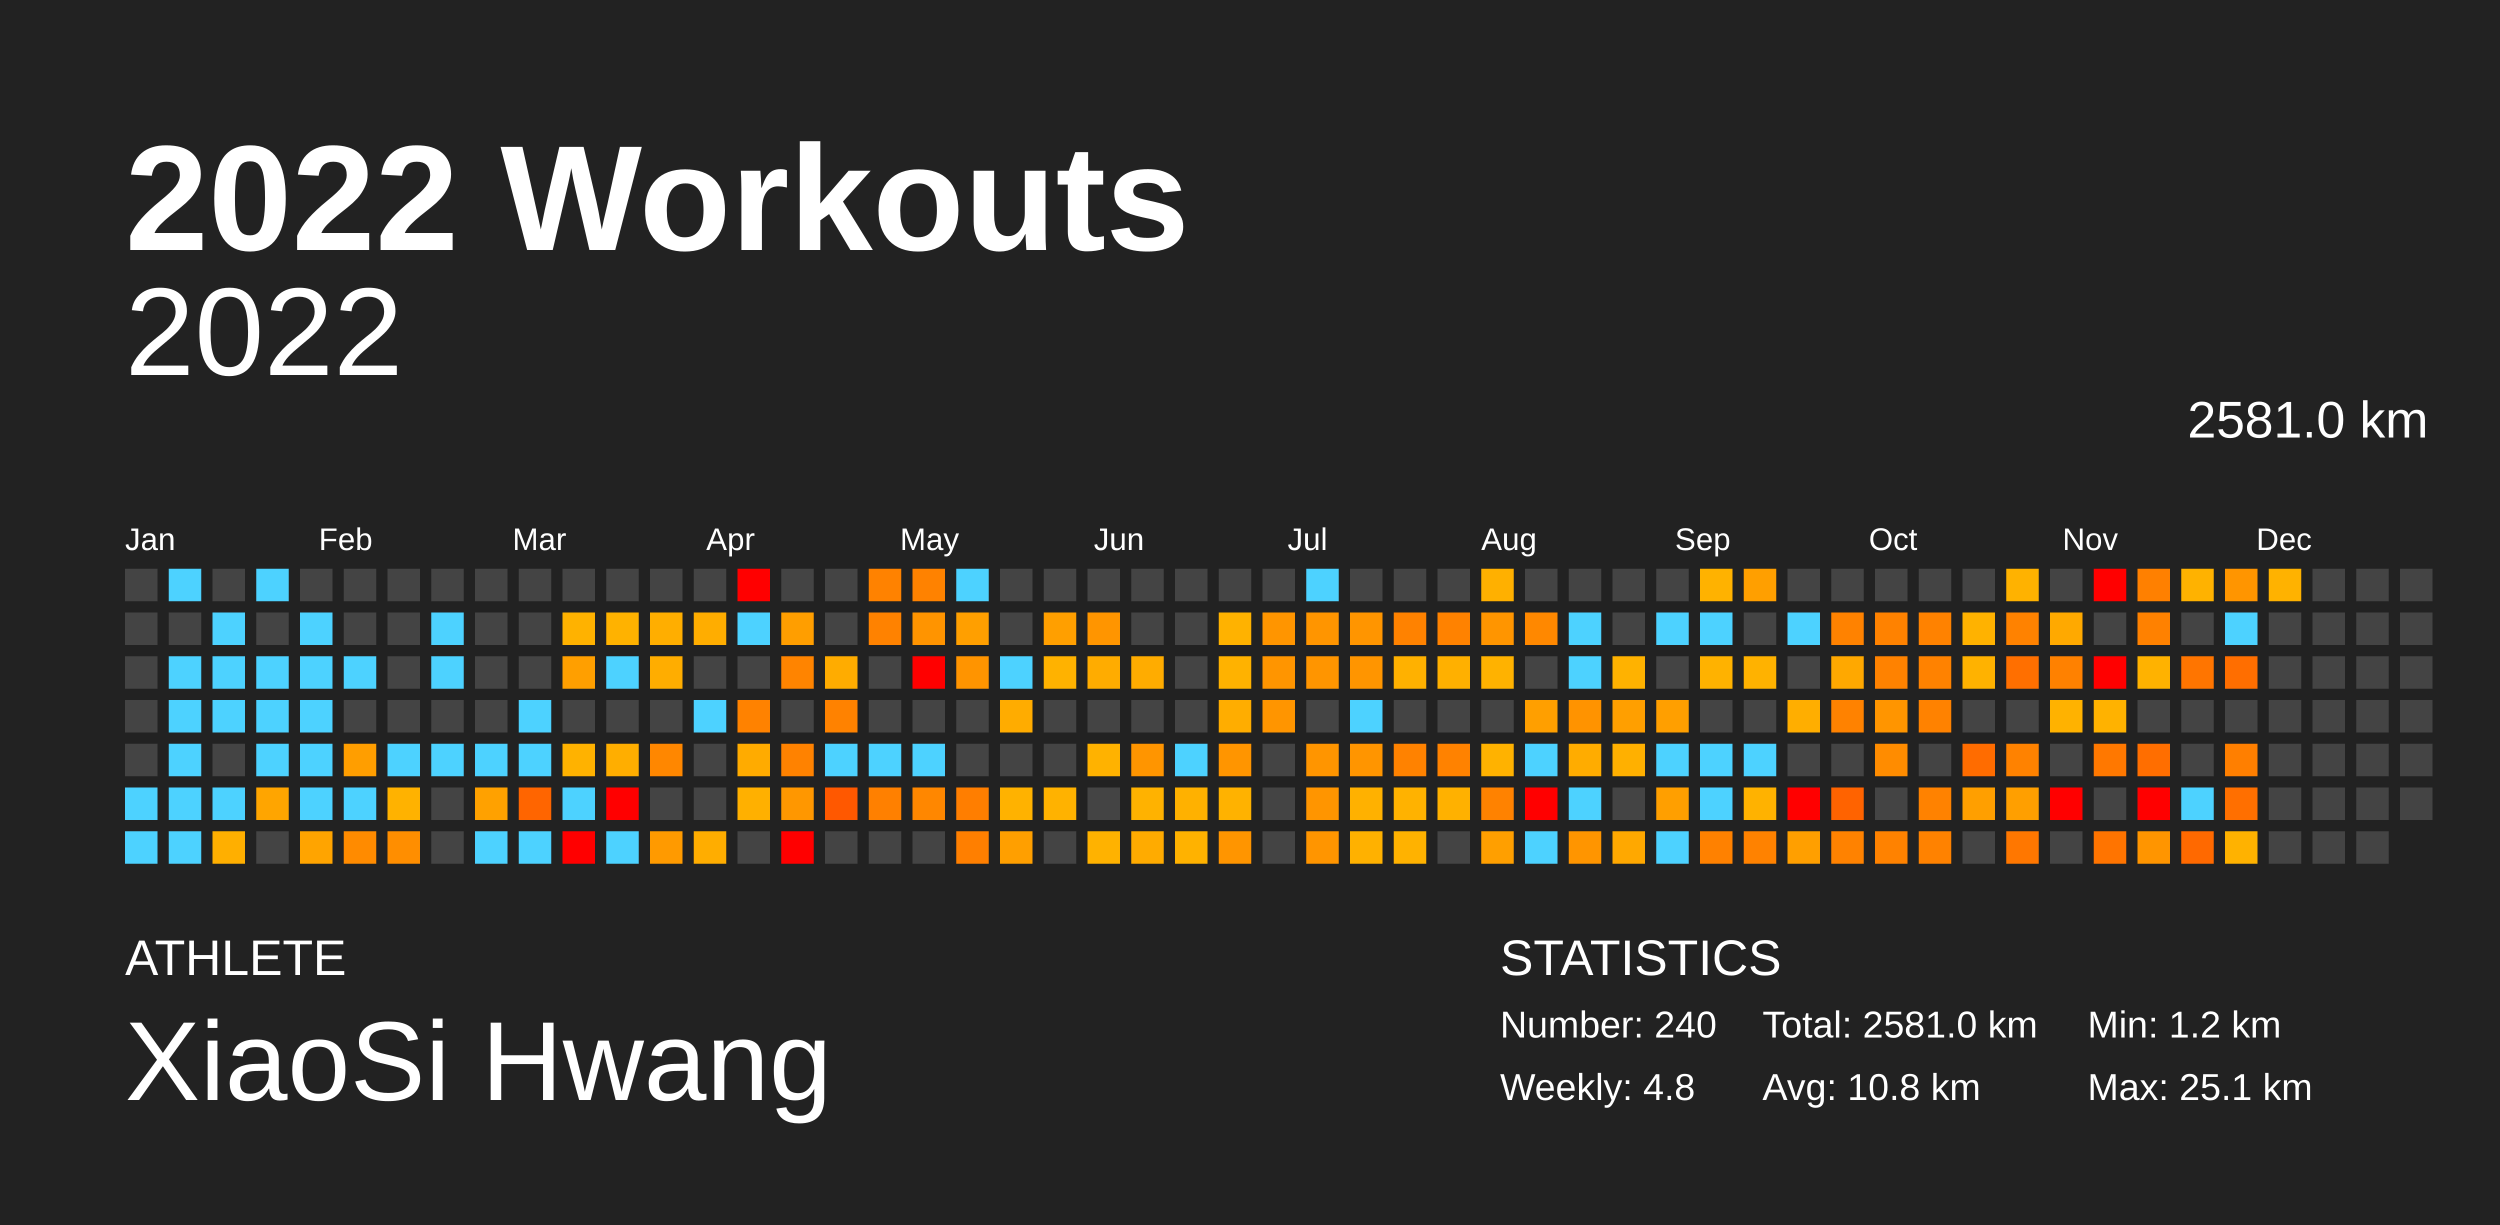
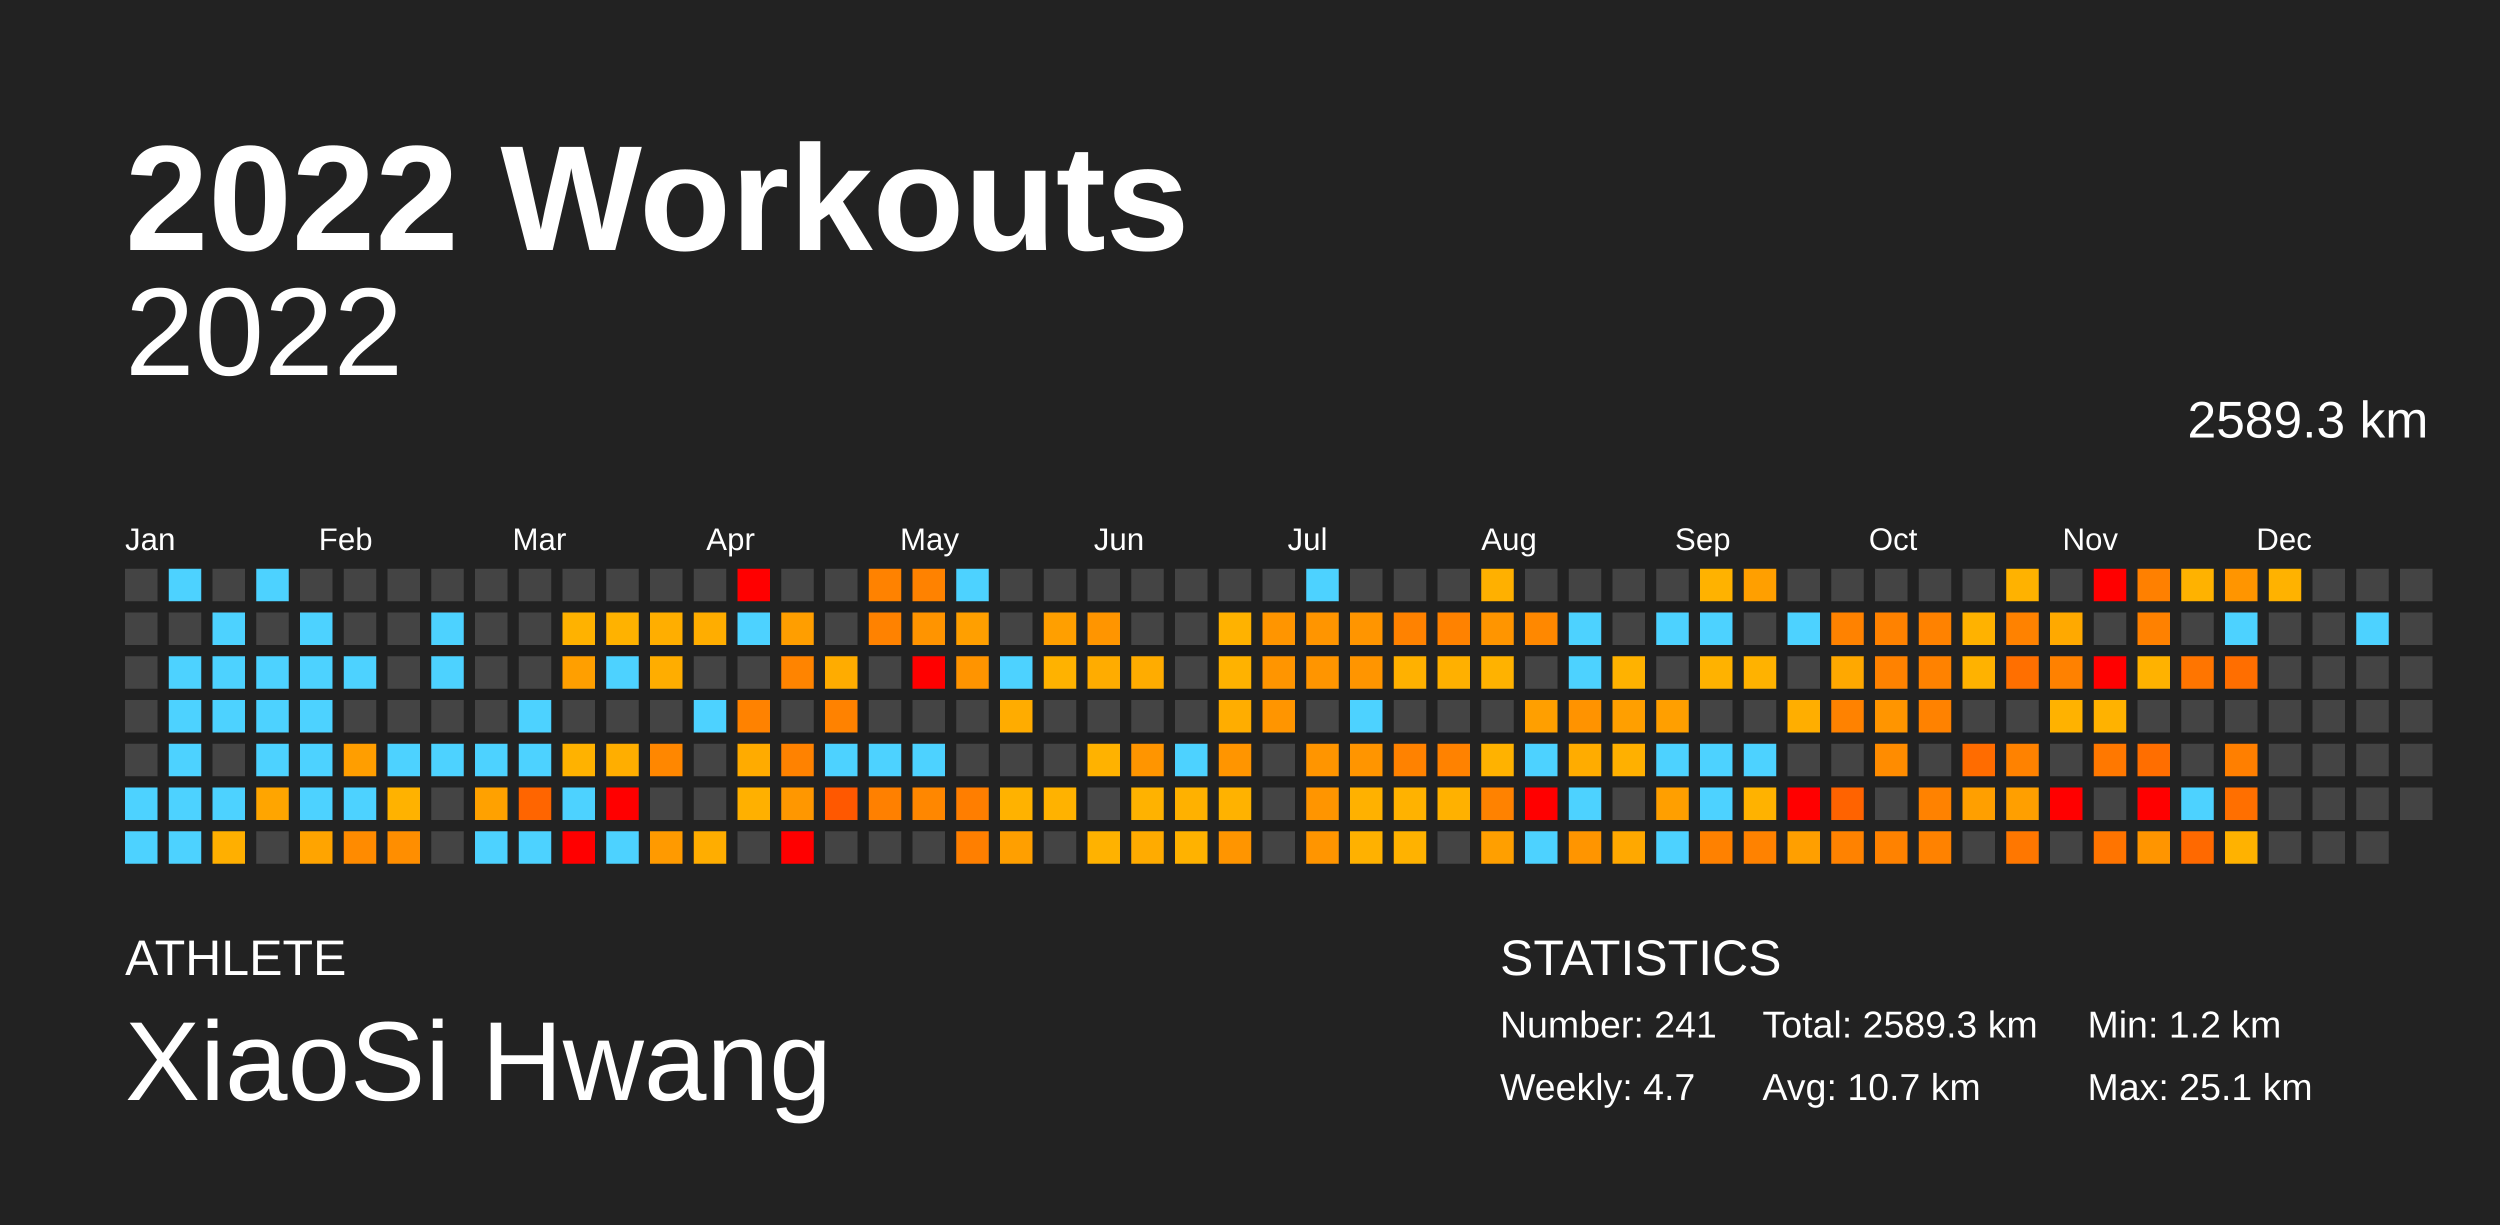
<svg xmlns="http://www.w3.org/2000/svg" baseProfile="full" height="98mm" version="1.1" viewBox="0,0,200,98" width="200mm">
  <defs />
  <rect fill="#222222" height="98" width="200" x="0" y="0" />
  <text fill="#FFFFFF" style="font-size:12px; font-family:Arial; font-weight:bold;" x="10" y="20">2022 Workouts</text>
  <text fill="#FFFFFF" style="font-size:4px; font-family:Arial" x="10" y="78">ATHLETE</text>
  <text fill="#FFFFFF" style="font-size:9px; font-family:Arial" x="10" y="88">XiaoSi Hwang</text>
  <text fill="#FFFFFF" style="font-size:4px; font-family:Arial" x="120" y="78">STATISTICS</text>
-   <text fill="#FFFFFF" style="font-size:3px; font-family:Arial" x="120" y="83">Number: 240</text>
-   <text fill="#FFFFFF" style="font-size:3px; font-family:Arial" x="120" y="88">Weekly: 4.8</text>
-   <text fill="#FFFFFF" style="font-size:3px; font-family:Arial" x="141" y="83">Total: 2581.0 km</text>
-   <text fill="#FFFFFF" style="font-size:3px; font-family:Arial" x="141" y="88">Avg: 10.8 km</text>
+   <text fill="#FFFFFF" style="font-size:3px; font-family:Arial" x="120" y="83">Number: 241</text>
+   <text fill="#FFFFFF" style="font-size:3px; font-family:Arial" x="120" y="88">Weekly: 4.7</text>
+   <text fill="#FFFFFF" style="font-size:3px; font-family:Arial" x="141" y="83">Total: 2589.3 km</text>
+   <text fill="#FFFFFF" style="font-size:3px; font-family:Arial" x="141" y="88">Avg: 10.7 km</text>
  <text fill="#FFFFFF" style="font-size:3px; font-family:Arial" x="167" y="83">Min: 1.2 km</text>
  <text fill="#FFFFFF" style="font-size:3px; font-family:Arial" x="167" y="88">Max: 25.1 km</text>
  <text alignment-baseline="hanging" fill="#FFFFFF" style="font-size:10.0px; font-family:Arial;" x="10" y="30">2022</text>
-   <text alignment-baseline="hanging" fill="#FFFFFF" style="font-size:4.125px; font-family:Arial;" x="175" y="35">2581.0 km</text>
+   <text alignment-baseline="hanging" fill="#FFFFFF" style="font-size:4.125px; font-family:Arial;" x="175" y="35">2589.3 km</text>
  <text fill="#FFFFFF" style="font-size:2.5px; font-family:Arial" x="10.0" y="44">Jan</text>
  <text fill="#FFFFFF" style="font-size:2.5px; font-family:Arial" x="25.5" y="44">Feb</text>
  <text fill="#FFFFFF" style="font-size:2.5px; font-family:Arial" x="41.0" y="44">Mar</text>
  <text fill="#FFFFFF" style="font-size:2.5px; font-family:Arial" x="56.5" y="44">Apr</text>
  <text fill="#FFFFFF" style="font-size:2.5px; font-family:Arial" x="72.0" y="44">May</text>
  <text fill="#FFFFFF" style="font-size:2.5px; font-family:Arial" x="87.5" y="44">Jun</text>
  <text fill="#FFFFFF" style="font-size:2.5px; font-family:Arial" x="103.0" y="44">Jul</text>
  <text fill="#FFFFFF" style="font-size:2.5px; font-family:Arial" x="118.5" y="44">Aug</text>
  <text fill="#FFFFFF" style="font-size:2.5px; font-family:Arial" x="134.0" y="44">Sep</text>
  <text fill="#FFFFFF" style="font-size:2.5px; font-family:Arial" x="149.5" y="44">Oct</text>
  <text fill="#FFFFFF" style="font-size:2.5px; font-family:Arial" x="165.0" y="44">Nov</text>
  <text fill="#FFFFFF" style="font-size:2.5px; font-family:Arial" x="180.5" y="44">Dec</text>
  <rect fill="#444444" height="2.6" width="2.6" x="10.0" y="45.5" />
  <rect fill="#444444" height="2.6" width="2.6" x="10.0" y="49.0" />
  <rect fill="#444444" height="2.6" width="2.6" x="10.0" y="52.5" />
  <rect fill="#444444" height="2.6" width="2.6" x="10.0" y="56.0" />
  <rect fill="#444444" height="2.6" width="2.6" x="10.0" y="59.5" />
  <rect fill="#4dd2ff" height="2.6" width="2.6" x="10.0" y="63.0" />
  <rect fill="#4dd2ff" height="2.6" width="2.6" x="10.0" y="66.5" />
  <rect fill="#4dd2ff" height="2.6" width="2.6" x="13.5" y="45.5" />
  <rect fill="#444444" height="2.6" width="2.6" x="13.5" y="49.0" />
  <rect fill="#4dd2ff" height="2.6" width="2.6" x="13.5" y="52.5" />
  <rect fill="#4dd2ff" height="2.6" width="2.6" x="13.5" y="56.0" />
  <rect fill="#4dd2ff" height="2.6" width="2.6" x="13.5" y="59.5" />
  <rect fill="#4dd2ff" height="2.6" width="2.6" x="13.5" y="63.0" />
  <rect fill="#4dd2ff" height="2.6" width="2.6" x="13.5" y="66.5" />
  <rect fill="#444444" height="2.6" width="2.6" x="17.0" y="45.5" />
  <rect fill="#4dd2ff" height="2.6" width="2.6" x="17.0" y="49.0" />
  <rect fill="#4dd2ff" height="2.6" width="2.6" x="17.0" y="52.5" />
  <rect fill="#4dd2ff" height="2.6" width="2.6" x="17.0" y="56.0" />
  <rect fill="#444444" height="2.6" width="2.6" x="17.0" y="59.5" />
  <rect fill="#4dd2ff" height="2.6" width="2.6" x="17.0" y="63.0" />
  <rect fill="#ffaf00" height="2.6" width="2.6" x="17.0" y="66.5" />
  <rect fill="#4dd2ff" height="2.6" width="2.6" x="20.5" y="45.5" />
  <rect fill="#444444" height="2.6" width="2.6" x="20.5" y="49.0" />
  <rect fill="#4dd2ff" height="2.6" width="2.6" x="20.5" y="52.5" />
  <rect fill="#4dd2ff" height="2.6" width="2.6" x="20.5" y="56.0" />
  <rect fill="#4dd2ff" height="2.6" width="2.6" x="20.5" y="59.5" />
  <rect fill="#ffa500" height="2.6" width="2.6" x="20.5" y="63.0" />
  <rect fill="#444444" height="2.6" width="2.6" x="20.5" y="66.5" />
  <rect fill="#444444" height="2.6" width="2.6" x="24.0" y="45.5" />
  <rect fill="#4dd2ff" height="2.6" width="2.6" x="24.0" y="49.0" />
  <rect fill="#4dd2ff" height="2.6" width="2.6" x="24.0" y="52.5" />
  <rect fill="#4dd2ff" height="2.6" width="2.6" x="24.0" y="56.0" />
  <rect fill="#4dd2ff" height="2.6" width="2.6" x="24.0" y="59.5" />
  <rect fill="#4dd2ff" height="2.6" width="2.6" x="24.0" y="63.0" />
  <rect fill="#ffa400" height="2.6" width="2.6" x="24.0" y="66.5" />
  <rect fill="#444444" height="2.6" width="2.6" x="27.5" y="45.5" />
  <rect fill="#444444" height="2.6" width="2.6" x="27.5" y="49.0" />
  <rect fill="#4dd2ff" height="2.6" width="2.6" x="27.5" y="52.5" />
  <rect fill="#444444" height="2.6" width="2.6" x="27.5" y="56.0" />
  <rect fill="#ff9e00" height="2.6" width="2.6" x="27.5" y="59.5" />
  <rect fill="#4dd2ff" height="2.6" width="2.6" x="27.5" y="63.0" />
  <rect fill="#ff8b00" height="2.6" width="2.6" x="27.5" y="66.5" />
  <rect fill="#444444" height="2.6" width="2.6" x="31.0" y="45.5" />
  <rect fill="#444444" height="2.6" width="2.6" x="31.0" y="49.0" />
  <rect fill="#444444" height="2.6" width="2.6" x="31.0" y="52.5" />
  <rect fill="#444444" height="2.6" width="2.6" x="31.0" y="56.0" />
  <rect fill="#4dd2ff" height="2.6" width="2.6" x="31.0" y="59.5" />
  <rect fill="#ffb200" height="2.6" width="2.6" x="31.0" y="63.0" />
  <rect fill="#ff8e00" height="2.6" width="2.6" x="31.0" y="66.5" />
  <rect fill="#444444" height="2.6" width="2.6" x="34.5" y="45.5" />
  <rect fill="#4dd2ff" height="2.6" width="2.6" x="34.5" y="49.0" />
  <rect fill="#4dd2ff" height="2.6" width="2.6" x="34.5" y="52.5" />
  <rect fill="#444444" height="2.6" width="2.6" x="34.5" y="56.0" />
  <rect fill="#4dd2ff" height="2.6" width="2.6" x="34.5" y="59.5" />
  <rect fill="#444444" height="2.6" width="2.6" x="34.5" y="63.0" />
  <rect fill="#444444" height="2.6" width="2.6" x="34.5" y="66.5" />
  <rect fill="#444444" height="2.6" width="2.6" x="38.0" y="45.5" />
  <rect fill="#444444" height="2.6" width="2.6" x="38.0" y="49.0" />
  <rect fill="#444444" height="2.6" width="2.6" x="38.0" y="52.5" />
  <rect fill="#444444" height="2.6" width="2.6" x="38.0" y="56.0" />
  <rect fill="#4dd2ff" height="2.6" width="2.6" x="38.0" y="59.5" />
  <rect fill="#ffa100" height="2.6" width="2.6" x="38.0" y="63.0" />
  <rect fill="#4dd2ff" height="2.6" width="2.6" x="38.0" y="66.5" />
  <rect fill="#444444" height="2.6" width="2.6" x="41.5" y="45.5" />
  <rect fill="#444444" height="2.6" width="2.6" x="41.5" y="49.0" />
  <rect fill="#444444" height="2.6" width="2.6" x="41.5" y="52.5" />
  <rect fill="#4dd2ff" height="2.6" width="2.6" x="41.5" y="56.0" />
  <rect fill="#4dd2ff" height="2.6" width="2.6" x="41.5" y="59.5" />
  <rect fill="#ff6500" height="2.6" width="2.6" x="41.5" y="63.0" />
  <rect fill="#4dd2ff" height="2.6" width="2.6" x="41.5" y="66.5" />
  <rect fill="#444444" height="2.6" width="2.6" x="45.0" y="45.5" />
  <rect fill="#ffb200" height="2.6" width="2.6" x="45.0" y="49.0" />
  <rect fill="#ff9f00" height="2.6" width="2.6" x="45.0" y="52.5" />
  <rect fill="#444444" height="2.6" width="2.6" x="45.0" y="56.0" />
  <rect fill="#ffb200" height="2.6" width="2.6" x="45.0" y="59.5" />
  <rect fill="#4dd2ff" height="2.6" width="2.6" x="45.0" y="63.0" />
  <rect fill="red" height="2.6" width="2.6" x="45.0" y="66.5" />
  <rect fill="#444444" height="2.6" width="2.6" x="48.5" y="45.5" />
  <rect fill="#ffb200" height="2.6" width="2.6" x="48.5" y="49.0" />
  <rect fill="#4dd2ff" height="2.6" width="2.6" x="48.5" y="52.5" />
  <rect fill="#444444" height="2.6" width="2.6" x="48.5" y="56.0" />
  <rect fill="#ffae00" height="2.6" width="2.6" x="48.5" y="59.5" />
  <rect fill="red" height="2.6" width="2.6" x="48.5" y="63.0" />
  <rect fill="#4dd2ff" height="2.6" width="2.6" x="48.5" y="66.5" />
  <rect fill="#444444" height="2.6" width="2.6" x="52.0" y="45.5" />
  <rect fill="#ffae00" height="2.6" width="2.6" x="52.0" y="49.0" />
  <rect fill="#ffad00" height="2.6" width="2.6" x="52.0" y="52.5" />
  <rect fill="#444444" height="2.6" width="2.6" x="52.0" y="56.0" />
  <rect fill="#ff8700" height="2.6" width="2.6" x="52.0" y="59.5" />
  <rect fill="#444444" height="2.6" width="2.6" x="52.0" y="63.0" />
  <rect fill="#ff9a00" height="2.6" width="2.6" x="52.0" y="66.5" />
  <rect fill="#444444" height="2.6" width="2.6" x="55.5" y="45.5" />
  <rect fill="#ffad00" height="2.6" width="2.6" x="55.5" y="49.0" />
  <rect fill="#444444" height="2.6" width="2.6" x="55.5" y="52.5" />
  <rect fill="#4dd2ff" height="2.6" width="2.6" x="55.5" y="56.0" />
  <rect fill="#444444" height="2.6" width="2.6" x="55.5" y="59.5" />
  <rect fill="#444444" height="2.6" width="2.6" x="55.5" y="63.0" />
  <rect fill="#ffad00" height="2.6" width="2.6" x="55.5" y="66.5" />
  <rect fill="red" height="2.6" width="2.6" x="59.0" y="45.5" />
  <rect fill="#4dd2ff" height="2.6" width="2.6" x="59.0" y="49.0" />
  <rect fill="#444444" height="2.6" width="2.6" x="59.0" y="52.5" />
  <rect fill="#ff8200" height="2.6" width="2.6" x="59.0" y="56.0" />
  <rect fill="#ffab00" height="2.6" width="2.6" x="59.0" y="59.5" />
  <rect fill="#ffb000" height="2.6" width="2.6" x="59.0" y="63.0" />
  <rect fill="#444444" height="2.6" width="2.6" x="59.0" y="66.5" />
  <rect fill="#444444" height="2.6" width="2.6" x="62.5" y="45.5" />
  <rect fill="#ff9e00" height="2.6" width="2.6" x="62.5" y="49.0" />
  <rect fill="#ff8400" height="2.6" width="2.6" x="62.5" y="52.5" />
  <rect fill="#444444" height="2.6" width="2.6" x="62.5" y="56.0" />
  <rect fill="#ff8200" height="2.6" width="2.6" x="62.5" y="59.5" />
  <rect fill="#ff9700" height="2.6" width="2.6" x="62.5" y="63.0" />
  <rect fill="red" height="2.6" width="2.6" x="62.5" y="66.5" />
  <rect fill="#444444" height="2.6" width="2.6" x="66.0" y="45.5" />
  <rect fill="#444444" height="2.6" width="2.6" x="66.0" y="49.0" />
  <rect fill="#ffac00" height="2.6" width="2.6" x="66.0" y="52.5" />
  <rect fill="#ff8200" height="2.6" width="2.6" x="66.0" y="56.0" />
  <rect fill="#4dd2ff" height="2.6" width="2.6" x="66.0" y="59.5" />
  <rect fill="#ff5800" height="2.6" width="2.6" x="66.0" y="63.0" />
  <rect fill="#444444" height="2.6" width="2.6" x="66.0" y="66.5" />
  <rect fill="#ff8200" height="2.6" width="2.6" x="69.5" y="45.5" />
  <rect fill="#ff8200" height="2.6" width="2.6" x="69.5" y="49.0" />
  <rect fill="#444444" height="2.6" width="2.6" x="69.5" y="52.5" />
  <rect fill="#444444" height="2.6" width="2.6" x="69.5" y="56.0" />
  <rect fill="#4dd2ff" height="2.6" width="2.6" x="69.5" y="59.5" />
  <rect fill="#ff8000" height="2.6" width="2.6" x="69.5" y="63.0" />
  <rect fill="#444444" height="2.6" width="2.6" x="69.5" y="66.5" />
  <rect fill="#ff8200" height="2.6" width="2.6" x="73.0" y="45.5" />
  <rect fill="#ff9400" height="2.6" width="2.6" x="73.0" y="49.0" />
  <rect fill="red" height="2.6" width="2.6" x="73.0" y="52.5" />
  <rect fill="#444444" height="2.6" width="2.6" x="73.0" y="56.0" />
  <rect fill="#4dd2ff" height="2.6" width="2.6" x="73.0" y="59.5" />
  <rect fill="#ff8700" height="2.6" width="2.6" x="73.0" y="63.0" />
  <rect fill="#444444" height="2.6" width="2.6" x="73.0" y="66.5" />
  <rect fill="#4dd2ff" height="2.6" width="2.6" x="76.5" y="45.5" />
  <rect fill="#ff9f00" height="2.6" width="2.6" x="76.5" y="49.0" />
  <rect fill="#ff9400" height="2.6" width="2.6" x="76.5" y="52.5" />
  <rect fill="#444444" height="2.6" width="2.6" x="76.5" y="56.0" />
  <rect fill="#444444" height="2.6" width="2.6" x="76.5" y="59.5" />
  <rect fill="#ff7e00" height="2.6" width="2.6" x="76.5" y="63.0" />
  <rect fill="#ff7f00" height="2.6" width="2.6" x="76.5" y="66.5" />
  <rect fill="#444444" height="2.6" width="2.6" x="80.0" y="45.5" />
  <rect fill="#444444" height="2.6" width="2.6" x="80.0" y="49.0" />
  <rect fill="#4dd2ff" height="2.6" width="2.6" x="80.0" y="52.5" />
  <rect fill="#ffac00" height="2.6" width="2.6" x="80.0" y="56.0" />
  <rect fill="#444444" height="2.6" width="2.6" x="80.0" y="59.5" />
  <rect fill="#ffb200" height="2.6" width="2.6" x="80.0" y="63.0" />
  <rect fill="#ff9f00" height="2.6" width="2.6" x="80.0" y="66.5" />
  <rect fill="#444444" height="2.6" width="2.6" x="83.5" y="45.5" />
  <rect fill="#ff9f00" height="2.6" width="2.6" x="83.5" y="49.0" />
  <rect fill="#ffb200" height="2.6" width="2.6" x="83.5" y="52.5" />
  <rect fill="#444444" height="2.6" width="2.6" x="83.5" y="56.0" />
  <rect fill="#444444" height="2.6" width="2.6" x="83.5" y="59.5" />
  <rect fill="#ffb200" height="2.6" width="2.6" x="83.5" y="63.0" />
  <rect fill="#444444" height="2.6" width="2.6" x="83.5" y="66.5" />
  <rect fill="#444444" height="2.6" width="2.6" x="87.0" y="45.5" />
  <rect fill="#ff9500" height="2.6" width="2.6" x="87.0" y="49.0" />
  <rect fill="#ffac00" height="2.6" width="2.6" x="87.0" y="52.5" />
  <rect fill="#444444" height="2.6" width="2.6" x="87.0" y="56.0" />
  <rect fill="#ffb200" height="2.6" width="2.6" x="87.0" y="59.5" />
  <rect fill="#444444" height="2.6" width="2.6" x="87.0" y="63.0" />
  <rect fill="#ffb200" height="2.6" width="2.6" x="87.0" y="66.5" />
  <rect fill="#444444" height="2.6" width="2.6" x="90.5" y="45.5" />
  <rect fill="#444444" height="2.6" width="2.6" x="90.5" y="49.0" />
  <rect fill="#ffac00" height="2.6" width="2.6" x="90.5" y="52.5" />
  <rect fill="#444444" height="2.6" width="2.6" x="90.5" y="56.0" />
  <rect fill="#ff9500" height="2.6" width="2.6" x="90.5" y="59.5" />
  <rect fill="#ffb200" height="2.6" width="2.6" x="90.5" y="63.0" />
  <rect fill="#ffab00" height="2.6" width="2.6" x="90.5" y="66.5" />
  <rect fill="#444444" height="2.6" width="2.6" x="94.0" y="45.5" />
  <rect fill="#444444" height="2.6" width="2.6" x="94.0" y="49.0" />
  <rect fill="#444444" height="2.6" width="2.6" x="94.0" y="52.5" />
  <rect fill="#444444" height="2.6" width="2.6" x="94.0" y="56.0" />
  <rect fill="#4dd2ff" height="2.6" width="2.6" x="94.0" y="59.5" />
  <rect fill="#ffb100" height="2.6" width="2.6" x="94.0" y="63.0" />
  <rect fill="#ffb200" height="2.6" width="2.6" x="94.0" y="66.5" />
  <rect fill="#444444" height="2.6" width="2.6" x="97.5" y="45.5" />
  <rect fill="#ffb200" height="2.6" width="2.6" x="97.5" y="49.0" />
  <rect fill="#ffb200" height="2.6" width="2.6" x="97.5" y="52.5" />
  <rect fill="#ffad00" height="2.6" width="2.6" x="97.5" y="56.0" />
  <rect fill="#ff9500" height="2.6" width="2.6" x="97.5" y="59.5" />
  <rect fill="#ffb200" height="2.6" width="2.6" x="97.5" y="63.0" />
  <rect fill="#ff9500" height="2.6" width="2.6" x="97.5" y="66.5" />
  <rect fill="#444444" height="2.6" width="2.6" x="101.0" y="45.5" />
  <rect fill="#ff9500" height="2.6" width="2.6" x="101.0" y="49.0" />
  <rect fill="#ff9500" height="2.6" width="2.6" x="101.0" y="52.5" />
  <rect fill="#ff9500" height="2.6" width="2.6" x="101.0" y="56.0" />
  <rect fill="#444444" height="2.6" width="2.6" x="101.0" y="59.5" />
  <rect fill="#444444" height="2.6" width="2.6" x="101.0" y="63.0" />
  <rect fill="#444444" height="2.6" width="2.6" x="101.0" y="66.5" />
  <rect fill="#4dd2ff" height="2.6" width="2.6" x="104.5" y="45.5" />
  <rect fill="#ff9500" height="2.6" width="2.6" x="104.5" y="49.0" />
  <rect fill="#ff9500" height="2.6" width="2.6" x="104.5" y="52.5" />
  <rect fill="#444444" height="2.6" width="2.6" x="104.5" y="56.0" />
  <rect fill="#ff9500" height="2.6" width="2.6" x="104.5" y="59.5" />
  <rect fill="#ff9500" height="2.6" width="2.6" x="104.5" y="63.0" />
  <rect fill="#ff9500" height="2.6" width="2.6" x="104.5" y="66.5" />
  <rect fill="#444444" height="2.6" width="2.6" x="108.0" y="45.5" />
  <rect fill="#ff9500" height="2.6" width="2.6" x="108.0" y="49.0" />
  <rect fill="#ff9500" height="2.6" width="2.6" x="108.0" y="52.5" />
  <rect fill="#4dd2ff" height="2.6" width="2.6" x="108.0" y="56.0" />
  <rect fill="#ff9500" height="2.6" width="2.6" x="108.0" y="59.5" />
  <rect fill="#ffb100" height="2.6" width="2.6" x="108.0" y="63.0" />
  <rect fill="#ffb100" height="2.6" width="2.6" x="108.0" y="66.5" />
  <rect fill="#444444" height="2.6" width="2.6" x="111.5" y="45.5" />
  <rect fill="#ff8200" height="2.6" width="2.6" x="111.5" y="49.0" />
  <rect fill="#ffb100" height="2.6" width="2.6" x="111.5" y="52.5" />
  <rect fill="#444444" height="2.6" width="2.6" x="111.5" y="56.0" />
  <rect fill="#ff8200" height="2.6" width="2.6" x="111.5" y="59.5" />
  <rect fill="#ffb200" height="2.6" width="2.6" x="111.5" y="63.0" />
  <rect fill="#ffb200" height="2.6" width="2.6" x="111.5" y="66.5" />
  <rect fill="#444444" height="2.6" width="2.6" x="115.0" y="45.5" />
  <rect fill="#ff8200" height="2.6" width="2.6" x="115.0" y="49.0" />
  <rect fill="#ffb000" height="2.6" width="2.6" x="115.0" y="52.5" />
  <rect fill="#444444" height="2.6" width="2.6" x="115.0" y="56.0" />
  <rect fill="#ff8200" height="2.6" width="2.6" x="115.0" y="59.5" />
  <rect fill="#ffb100" height="2.6" width="2.6" x="115.0" y="63.0" />
  <rect fill="#444444" height="2.6" width="2.6" x="115.0" y="66.5" />
  <rect fill="#ffb000" height="2.6" width="2.6" x="118.5" y="45.5" />
  <rect fill="#ff9500" height="2.6" width="2.6" x="118.5" y="49.0" />
  <rect fill="#ffb200" height="2.6" width="2.6" x="118.5" y="52.5" />
  <rect fill="#444444" height="2.6" width="2.6" x="118.5" y="56.0" />
  <rect fill="#ffb200" height="2.6" width="2.6" x="118.5" y="59.5" />
  <rect fill="#ff8200" height="2.6" width="2.6" x="118.5" y="63.0" />
  <rect fill="#ff9f00" height="2.6" width="2.6" x="118.5" y="66.5" />
  <rect fill="#444444" height="2.6" width="2.6" x="122.0" y="45.5" />
  <rect fill="#ff8800" height="2.6" width="2.6" x="122.0" y="49.0" />
  <rect fill="#444444" height="2.6" width="2.6" x="122.0" y="52.5" />
  <rect fill="#ff9f00" height="2.6" width="2.6" x="122.0" y="56.0" />
  <rect fill="#4dd2ff" height="2.6" width="2.6" x="122.0" y="59.5" />
  <rect fill="red" height="2.6" width="2.6" x="122.0" y="63.0" />
  <rect fill="#4dd2ff" height="2.6" width="2.6" x="122.0" y="66.5" />
  <rect fill="#444444" height="2.6" width="2.6" x="125.5" y="45.5" />
  <rect fill="#4dd2ff" height="2.6" width="2.6" x="125.5" y="49.0" />
  <rect fill="#4dd2ff" height="2.6" width="2.6" x="125.5" y="52.5" />
  <rect fill="#ff9300" height="2.6" width="2.6" x="125.5" y="56.0" />
  <rect fill="#ffac00" height="2.6" width="2.6" x="125.5" y="59.5" />
  <rect fill="#4dd2ff" height="2.6" width="2.6" x="125.5" y="63.0" />
  <rect fill="#ff9500" height="2.6" width="2.6" x="125.5" y="66.5" />
  <rect fill="#444444" height="2.6" width="2.6" x="129.0" y="45.5" />
  <rect fill="#444444" height="2.6" width="2.6" x="129.0" y="49.0" />
  <rect fill="#ffb200" height="2.6" width="2.6" x="129.0" y="52.5" />
  <rect fill="#ff9f00" height="2.6" width="2.6" x="129.0" y="56.0" />
  <rect fill="#ffb000" height="2.6" width="2.6" x="129.0" y="59.5" />
  <rect fill="#444444" height="2.6" width="2.6" x="129.0" y="63.0" />
  <rect fill="#ffa800" height="2.6" width="2.6" x="129.0" y="66.5" />
  <rect fill="#444444" height="2.6" width="2.6" x="132.5" y="45.5" />
  <rect fill="#4dd2ff" height="2.6" width="2.6" x="132.5" y="49.0" />
  <rect fill="#444444" height="2.6" width="2.6" x="132.5" y="52.5" />
  <rect fill="#ff9f00" height="2.6" width="2.6" x="132.5" y="56.0" />
  <rect fill="#4dd2ff" height="2.6" width="2.6" x="132.5" y="59.5" />
  <rect fill="#ff9f00" height="2.6" width="2.6" x="132.5" y="63.0" />
  <rect fill="#4dd2ff" height="2.6" width="2.6" x="132.5" y="66.5" />
  <rect fill="#ffb200" height="2.6" width="2.6" x="136.0" y="45.5" />
  <rect fill="#4dd2ff" height="2.6" width="2.6" x="136.0" y="49.0" />
  <rect fill="#ffb200" height="2.6" width="2.6" x="136.0" y="52.5" />
  <rect fill="#444444" height="2.6" width="2.6" x="136.0" y="56.0" />
  <rect fill="#4dd2ff" height="2.6" width="2.6" x="136.0" y="59.5" />
  <rect fill="#4dd2ff" height="2.6" width="2.6" x="136.0" y="63.0" />
  <rect fill="#ff8100" height="2.6" width="2.6" x="136.0" y="66.5" />
  <rect fill="#ff9f00" height="2.6" width="2.6" x="139.5" y="45.5" />
  <rect fill="#444444" height="2.6" width="2.6" x="139.5" y="49.0" />
  <rect fill="#ffb200" height="2.6" width="2.6" x="139.5" y="52.5" />
  <rect fill="#444444" height="2.6" width="2.6" x="139.5" y="56.0" />
  <rect fill="#4dd2ff" height="2.6" width="2.6" x="139.5" y="59.5" />
  <rect fill="#ffb200" height="2.6" width="2.6" x="139.5" y="63.0" />
  <rect fill="#ff8200" height="2.6" width="2.6" x="139.5" y="66.5" />
  <rect fill="#444444" height="2.6" width="2.6" x="143.0" y="45.5" />
  <rect fill="#4dd2ff" height="2.6" width="2.6" x="143.0" y="49.0" />
  <rect fill="#444444" height="2.6" width="2.6" x="143.0" y="52.5" />
  <rect fill="#ffae00" height="2.6" width="2.6" x="143.0" y="56.0" />
  <rect fill="#444444" height="2.6" width="2.6" x="143.0" y="59.5" />
  <rect fill="red" height="2.6" width="2.6" x="143.0" y="63.0" />
  <rect fill="#ff9f00" height="2.6" width="2.6" x="143.0" y="66.5" />
  <rect fill="#444444" height="2.6" width="2.6" x="146.5" y="45.5" />
  <rect fill="#ff8200" height="2.6" width="2.6" x="146.5" y="49.0" />
  <rect fill="#ffa800" height="2.6" width="2.6" x="146.5" y="52.5" />
  <rect fill="#ff8200" height="2.6" width="2.6" x="146.5" y="56.0" />
  <rect fill="#444444" height="2.6" width="2.6" x="146.5" y="59.5" />
  <rect fill="#ff6300" height="2.6" width="2.6" x="146.5" y="63.0" />
  <rect fill="#ff8200" height="2.6" width="2.6" x="146.5" y="66.5" />
  <rect fill="#444444" height="2.6" width="2.6" x="150.0" y="45.5" />
  <rect fill="#ff8200" height="2.6" width="2.6" x="150.0" y="49.0" />
  <rect fill="#ff8200" height="2.6" width="2.6" x="150.0" y="52.5" />
  <rect fill="#ff9500" height="2.6" width="2.6" x="150.0" y="56.0" />
  <rect fill="#ff8c00" height="2.6" width="2.6" x="150.0" y="59.5" />
  <rect fill="#444444" height="2.6" width="2.6" x="150.0" y="63.0" />
  <rect fill="#ff8200" height="2.6" width="2.6" x="150.0" y="66.5" />
  <rect fill="#444444" height="2.6" width="2.6" x="153.5" y="45.5" />
  <rect fill="#ff8200" height="2.6" width="2.6" x="153.5" y="49.0" />
  <rect fill="#ff8200" height="2.6" width="2.6" x="153.5" y="52.5" />
  <rect fill="#ff8200" height="2.6" width="2.6" x="153.5" y="56.0" />
  <rect fill="#444444" height="2.6" width="2.6" x="153.5" y="59.5" />
  <rect fill="#ff8200" height="2.6" width="2.6" x="153.5" y="63.0" />
  <rect fill="#ff8200" height="2.6" width="2.6" x="153.5" y="66.5" />
  <rect fill="#444444" height="2.6" width="2.6" x="157.0" y="45.5" />
  <rect fill="#ffb200" height="2.6" width="2.6" x="157.0" y="49.0" />
  <rect fill="#ffb200" height="2.6" width="2.6" x="157.0" y="52.5" />
  <rect fill="#444444" height="2.6" width="2.6" x="157.0" y="56.0" />
  <rect fill="#ff6c00" height="2.6" width="2.6" x="157.0" y="59.5" />
  <rect fill="#ff9f00" height="2.6" width="2.6" x="157.0" y="63.0" />
  <rect fill="#444444" height="2.6" width="2.6" x="157.0" y="66.5" />
  <rect fill="#ffb200" height="2.6" width="2.6" x="160.5" y="45.5" />
  <rect fill="#ff8200" height="2.6" width="2.6" x="160.5" y="49.0" />
  <rect fill="#ff6f00" height="2.6" width="2.6" x="160.5" y="52.5" />
  <rect fill="#444444" height="2.6" width="2.6" x="160.5" y="56.0" />
  <rect fill="#ff8200" height="2.6" width="2.6" x="160.5" y="59.5" />
  <rect fill="#ff9f00" height="2.6" width="2.6" x="160.5" y="63.0" />
  <rect fill="#ff7700" height="2.6" width="2.6" x="160.5" y="66.5" />
  <rect fill="#444444" height="2.6" width="2.6" x="164.0" y="45.5" />
  <rect fill="#ffa900" height="2.6" width="2.6" x="164.0" y="49.0" />
  <rect fill="#ff8100" height="2.6" width="2.6" x="164.0" y="52.5" />
  <rect fill="#ffb200" height="2.6" width="2.6" x="164.0" y="56.0" />
  <rect fill="#444444" height="2.6" width="2.6" x="164.0" y="59.5" />
  <rect fill="red" height="2.6" width="2.6" x="164.0" y="63.0" />
  <rect fill="#444444" height="2.6" width="2.6" x="164.0" y="66.5" />
  <rect fill="red" height="2.6" width="2.6" x="167.5" y="45.5" />
  <rect fill="#444444" height="2.6" width="2.6" x="167.5" y="49.0" />
  <rect fill="red" height="2.6" width="2.6" x="167.5" y="52.5" />
  <rect fill="#ffb200" height="2.6" width="2.6" x="167.5" y="56.0" />
  <rect fill="#ff7800" height="2.6" width="2.6" x="167.5" y="59.5" />
  <rect fill="#444444" height="2.6" width="2.6" x="167.5" y="63.0" />
  <rect fill="#ff7400" height="2.6" width="2.6" x="167.5" y="66.5" />
  <rect fill="#ff8000" height="2.6" width="2.6" x="171.0" y="45.5" />
  <rect fill="#ff8100" height="2.6" width="2.6" x="171.0" y="49.0" />
  <rect fill="#ffb200" height="2.6" width="2.6" x="171.0" y="52.5" />
  <rect fill="#444444" height="2.6" width="2.6" x="171.0" y="56.0" />
  <rect fill="#ff6e00" height="2.6" width="2.6" x="171.0" y="59.5" />
  <rect fill="red" height="2.6" width="2.6" x="171.0" y="63.0" />
  <rect fill="#ff9500" height="2.6" width="2.6" x="171.0" y="66.5" />
  <rect fill="#ffb200" height="2.6" width="2.6" x="174.5" y="45.5" />
  <rect fill="#444444" height="2.6" width="2.6" x="174.5" y="49.0" />
  <rect fill="#ff7500" height="2.6" width="2.6" x="174.5" y="52.5" />
  <rect fill="#444444" height="2.6" width="2.6" x="174.5" y="56.0" />
  <rect fill="#444444" height="2.6" width="2.6" x="174.5" y="59.5" />
  <rect fill="#4dd2ff" height="2.6" width="2.6" x="174.5" y="63.0" />
  <rect fill="#ff6900" height="2.6" width="2.6" x="174.5" y="66.5" />
  <rect fill="#ff9500" height="2.6" width="2.6" x="178.0" y="45.5" />
  <rect fill="#4dd2ff" height="2.6" width="2.6" x="178.0" y="49.0" />
  <rect fill="#ff6e00" height="2.6" width="2.6" x="178.0" y="52.5" />
  <rect fill="#444444" height="2.6" width="2.6" x="178.0" y="56.0" />
  <rect fill="#ff7f00" height="2.6" width="2.6" x="178.0" y="59.5" />
  <rect fill="#ff6f00" height="2.6" width="2.6" x="178.0" y="63.0" />
  <rect fill="#ffb200" height="2.6" width="2.6" x="178.0" y="66.5" />
  <rect fill="#ffb200" height="2.6" width="2.6" x="181.5" y="45.5" />
  <rect fill="#444444" height="2.6" width="2.6" x="181.5" y="49.0" />
  <rect fill="#444444" height="2.6" width="2.6" x="181.5" y="52.5" />
  <rect fill="#444444" height="2.6" width="2.6" x="181.5" y="56.0" />
  <rect fill="#444444" height="2.6" width="2.6" x="181.5" y="59.5" />
  <rect fill="#444444" height="2.6" width="2.6" x="181.5" y="63.0" />
  <rect fill="#444444" height="2.6" width="2.6" x="181.5" y="66.5" />
  <rect fill="#444444" height="2.6" width="2.6" x="185.0" y="45.5" />
  <rect fill="#444444" height="2.6" width="2.6" x="185.0" y="49.0" />
  <rect fill="#444444" height="2.6" width="2.6" x="185.0" y="52.5" />
  <rect fill="#444444" height="2.6" width="2.6" x="185.0" y="56.0" />
  <rect fill="#444444" height="2.6" width="2.6" x="185.0" y="59.5" />
  <rect fill="#444444" height="2.6" width="2.6" x="185.0" y="63.0" />
  <rect fill="#444444" height="2.6" width="2.6" x="185.0" y="66.5" />
  <rect fill="#444444" height="2.6" width="2.6" x="188.5" y="45.5" />
-   <rect fill="#444444" height="2.6" width="2.6" x="188.5" y="49.0" />
+   <rect fill="#4dd2ff" height="2.6" width="2.6" x="188.5" y="49.0" />
  <rect fill="#444444" height="2.6" width="2.6" x="188.5" y="52.5" />
  <rect fill="#444444" height="2.6" width="2.6" x="188.5" y="56.0" />
  <rect fill="#444444" height="2.6" width="2.6" x="188.5" y="59.5" />
  <rect fill="#444444" height="2.6" width="2.6" x="188.5" y="63.0" />
  <rect fill="#444444" height="2.6" width="2.6" x="188.5" y="66.5" />
  <rect fill="#444444" height="2.6" width="2.6" x="192.0" y="45.5" />
  <rect fill="#444444" height="2.6" width="2.6" x="192.0" y="49.0" />
  <rect fill="#444444" height="2.6" width="2.6" x="192.0" y="52.5" />
  <rect fill="#444444" height="2.6" width="2.6" x="192.0" y="56.0" />
  <rect fill="#444444" height="2.6" width="2.6" x="192.0" y="59.5" />
  <rect fill="#444444" height="2.6" width="2.6" x="192.0" y="63.0" />
</svg>
